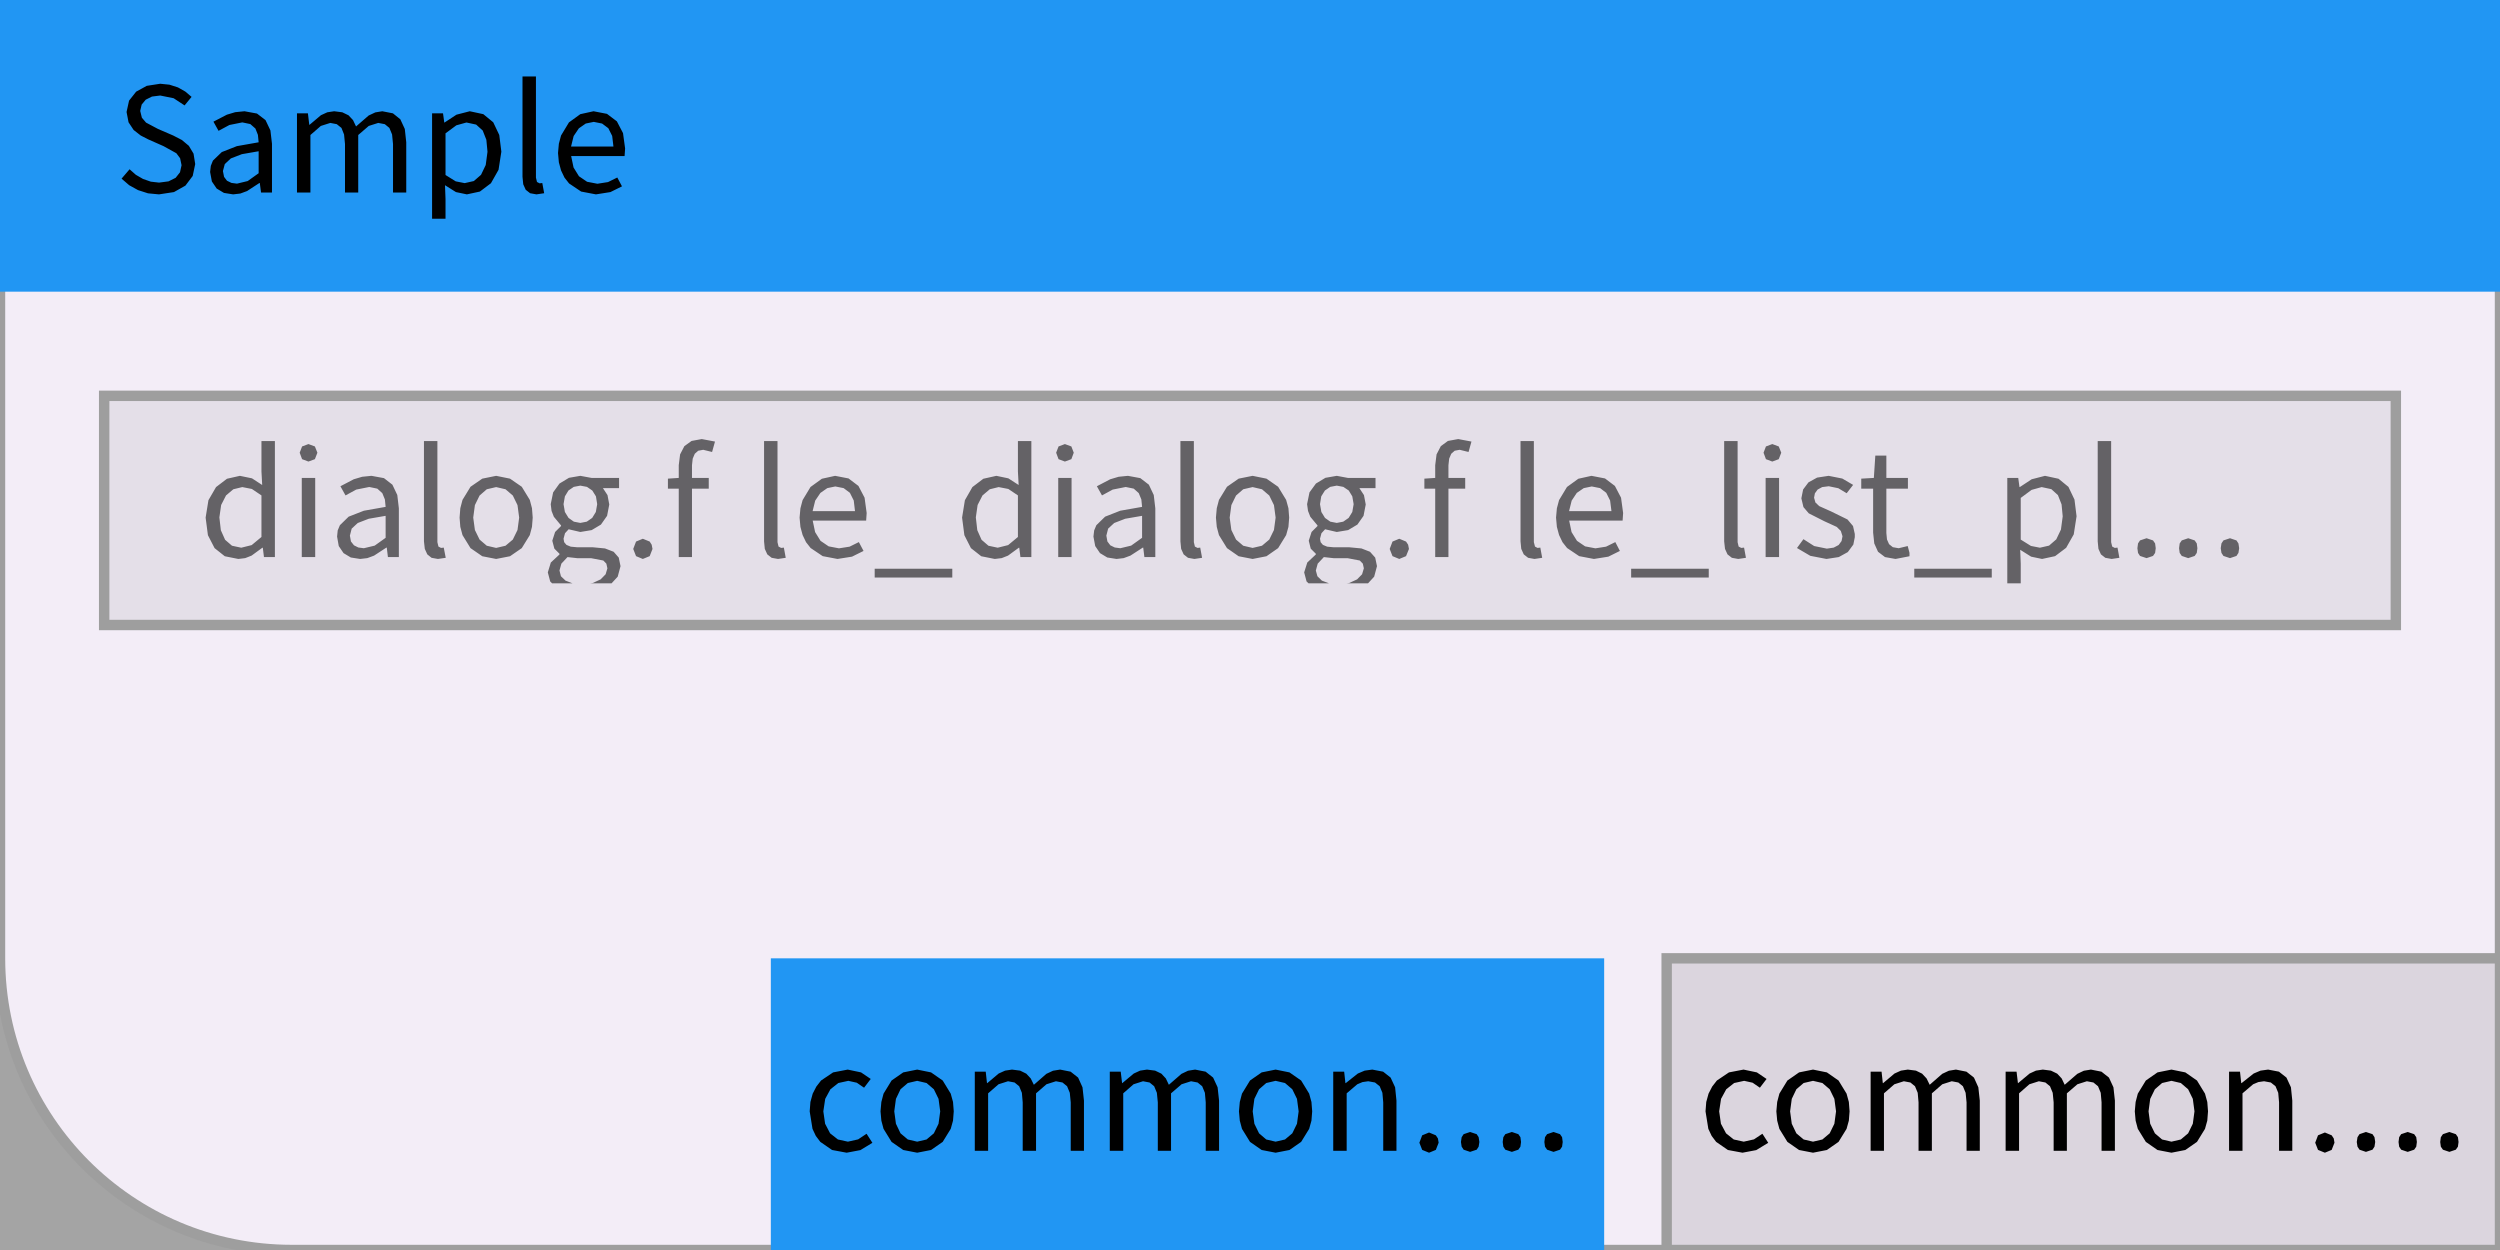
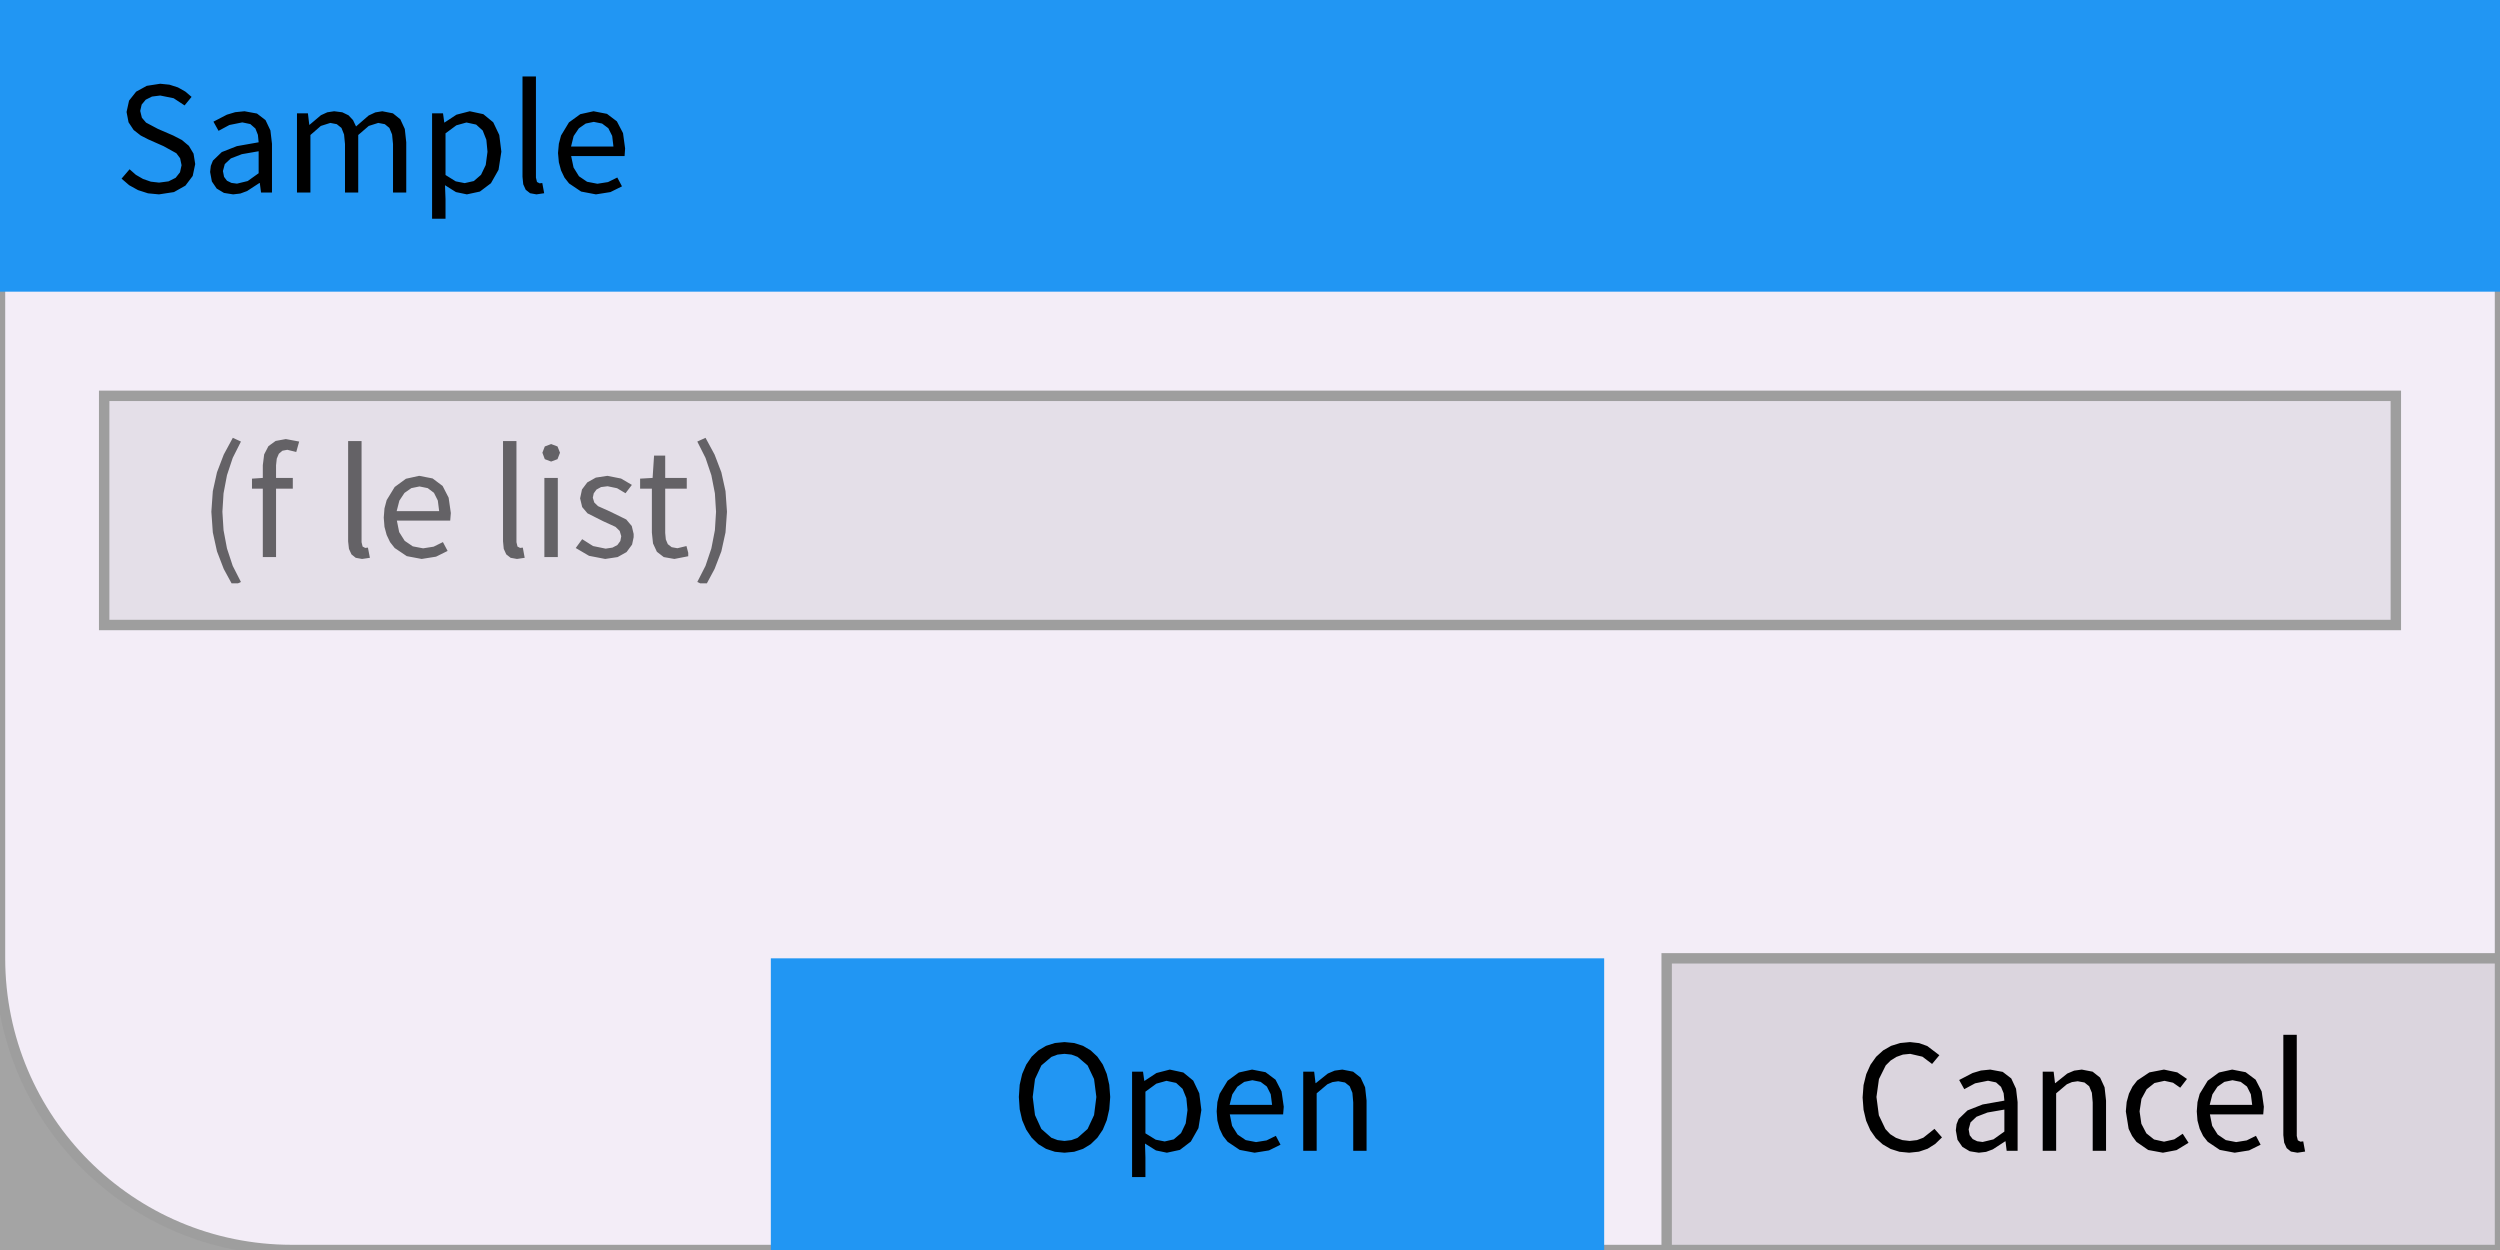
<svg xmlns="http://www.w3.org/2000/svg" width="240" height="120" viewBox="0 0 240 120">
  <rect x="0" y="0" width="240" height="120" fill="rgba(240,240,240,1.00)" />
  <rect x="0" y="0" width="240" height="120" fill="rgba(0,0,0,0.32)" />
  <rect x="0" y="0" width="240" height="120" rx="28" ry="28" fill="rgba(243,237,247,1.00)" />
  <rect x="0" y="0" width="240" height="120" rx="28" ry="28" fill="none" stroke="rgba(158,158,158,1.00)" stroke-width="1" />
  <rect x="0" y="0" width="240" height="28" fill="rgba(33,150,243,1.00)" />
  <path d="M18.74 15.75L18.58 14.75L18.13 14.00L17.46 13.44L16.63 13.01L15.17 12.38L14.02 11.77L13.62 11.30L13.46 10.65L13.60 10.04L13.99 9.57L14.59 9.27L15.38 9.17L16.67 9.43L17.72 10.12L18.39 9.30L17.79 8.79L17.08 8.39L16.27 8.13L15.38 8.04L14.09 8.24L13.07 8.80L12.39 9.66L12.15 10.75L12.34 11.74L12.83 12.48L13.51 13.01L14.23 13.38L15.70 14.03L16.93 14.71L17.29 15.19L17.43 15.86L17.28 16.54L16.86 17.07L16.18 17.41L15.27 17.53L14.48 17.44L13.73 17.18L13.04 16.78L12.44 16.25L11.67 17.15L12.40 17.78L13.25 18.25L14.21 18.56L15.26 18.66L15.26 18.66L16.70 18.44L17.80 17.82L18.50 16.89ZM24.94 17.57L25.06 18.48L26.11 18.48L26.11 13.80L25.96 12.52L25.49 11.53L24.67 10.90L23.47 10.68L22.58 10.77L21.78 11.01L20.49 11.68L20.98 12.56L22.02 12.00L23.26 11.75L24.03 11.91L24.52 12.34L24.76 12.95L24.83 13.66L22.74 14.03L21.29 14.60L20.44 15.42L20.24 15.92L20.17 16.51L20.34 17.42L20.80 18.10L21.50 18.52L22.38 18.66L22.38 18.66L23.07 18.58L23.72 18.34L24.90 17.57ZM21.40 16.42L21.58 15.75L22.16 15.21L23.22 14.80L24.83 14.52L24.83 16.63L23.78 17.38L22.75 17.63L22.75 17.63L22.22 17.56L21.79 17.35L21.51 16.98ZM31.71 11.80L32.33 11.92L32.78 12.28L33.03 12.91L33.12 13.83L33.12 18.48L34.39 18.48L34.39 12.96L35.40 12.09L36.31 11.80L36.94 11.92L37.38 12.28L37.64 12.91L37.73 13.83L37.73 18.48L39.00 18.48L39.00 13.66L38.86 12.38L38.43 11.45L37.72 10.88L36.70 10.68L36.03 10.79L35.39 11.09L34.18 12.14L33.89 11.53L33.46 11.07L32.86 10.78L32.08 10.68L31.42 10.78L30.81 11.06L29.72 11.98L29.69 11.98L29.56 10.88L28.51 10.88L28.51 18.48L29.80 18.48L29.80 12.96L30.80 12.09ZM43.77 18.44L44.82 18.66L46.07 18.39L47.13 17.59L47.86 16.30L48.13 14.56L47.93 12.96L47.35 11.74L46.40 10.96L45.10 10.68L43.82 11.01L42.68 11.76L42.65 11.76L42.53 10.88L41.48 10.88L41.48 21.00L42.77 21.00L42.77 19.11L42.72 17.78ZM43.81 12.03L44.78 11.76L45.71 11.96L46.34 12.53L46.69 13.42L46.80 14.57L46.63 15.84L46.18 16.78L45.49 17.38L44.61 17.58L44.61 17.58L43.75 17.41L42.77 16.80L42.77 12.80ZM51.55 17.47L51.45 17.05L51.45 7.34L50.16 7.34L50.16 16.97L50.23 17.69L50.47 18.22L50.89 18.55L51.50 18.66L51.50 18.66L52.24 18.55L52.06 17.57L51.80 17.60ZM58.37 17.48L57.35 17.64L56.36 17.45L55.58 16.92L55.06 16.08L54.83 14.98L59.96 14.98L60.01 14.25L59.81 12.78L59.22 11.65L58.27 10.93L56.98 10.68L55.71 10.96L54.62 11.75L53.86 13.01L53.65 13.80L53.57 14.69L53.65 15.58L53.86 16.36L54.19 17.05L54.63 17.61L55.79 18.39L57.21 18.66L57.21 18.66L58.60 18.44L59.71 17.89L59.26 17.04ZM57.00 11.70L57.80 11.86L58.40 12.31L58.77 13.05L58.89 14.07L54.82 14.07L55.07 13.06L55.57 12.32L56.23 11.86Z" fill="rgba(0,0,0,1.00)" fill-rule="nonzero" data-text="1" />
  <rect x="10" y="38" width="220" height="22" fill="rgba(228,223,232,1.00)" />
  <rect x="10" y="38" width="220" height="22" fill="none" stroke="rgba(158,158,158,1.00)" stroke-width="1" />
-   <path d="M25.23 52.58L25.34 53.48L26.39 53.48L26.39 42.34L25.10 42.34L25.10 45.26L25.17 46.56L24.19 45.92L23.03 45.68L21.79 45.96L20.74 46.76L20.01 48.02L19.74 49.69L19.96 51.38L20.60 52.62L21.58 53.40L22.88 53.66L22.88 53.66L23.54 53.58L24.15 53.34L25.19 52.58ZM21.06 49.67L21.23 48.48L21.70 47.56L22.40 46.97L23.26 46.76L24.18 46.94L25.10 47.56L25.10 51.55L24.16 52.33L23.16 52.58L23.16 52.58L22.27 52.39L21.61 51.82L21.20 50.90ZM28.97 53.48L30.26 53.48L30.26 45.88L28.97 45.88ZM29.61 42.63L29.00 42.86L28.77 43.46L29.00 44.08L29.61 44.31L29.61 44.31L30.23 44.08L30.47 43.46L30.23 42.86ZM37.13 52.57L37.24 53.48L38.29 53.48L38.29 48.80L38.14 47.52L37.67 46.53L36.86 45.90L35.66 45.68L34.77 45.77L33.96 46.01L32.68 46.68L33.17 47.56L34.20 47.00L35.45 46.75L36.22 46.91L36.70 47.34L36.95 47.95L37.02 48.66L34.93 49.03L33.47 49.60L32.63 50.42L32.42 50.92L32.36 51.51L32.52 52.42L32.98 53.10L33.68 53.52L34.57 53.66L34.57 53.66L35.26 53.58L35.91 53.34L37.09 52.57ZM33.59 51.42L33.76 50.75L34.34 50.21L35.40 49.80L37.02 49.52L37.02 51.63L35.97 52.38L34.93 52.63L34.93 52.63L34.40 52.56L33.98 52.35L33.69 51.98ZM42.09 52.47L41.99 52.05L41.99 42.34L40.70 42.34L40.70 51.97L40.78 52.69L41.02 53.22L41.43 53.55L42.04 53.66L42.04 53.66L42.79 53.55L42.60 52.57L42.34 52.60ZM51.07 50.58L51.14 49.69L51.07 48.79L50.86 47.99L50.09 46.73L48.96 45.95L47.63 45.68L46.30 45.95L45.17 46.73L44.40 47.99L44.19 48.79L44.12 49.69L44.19 50.58L44.40 51.37L45.17 52.62L46.30 53.40L47.63 53.66L47.63 53.66L48.96 53.40L50.09 52.62L50.86 51.37ZM45.43 49.69L45.59 48.49L46.04 47.57L46.73 46.97L47.63 46.76L48.53 46.97L49.23 47.57L49.68 48.49L49.84 49.69L49.68 50.88L49.23 51.80L48.53 52.39L47.63 52.60L47.63 52.60L46.73 52.39L46.04 51.80L45.59 50.88ZM59.57 54.35L59.40 53.53L58.91 52.97L58.08 52.65L56.93 52.54L55.43 52.54L54.79 52.48L54.38 52.31L54.16 52.05L54.10 51.72L54.24 51.19L54.59 50.81L55.71 51.07L56.80 50.89L57.69 50.36L58.28 49.52L58.49 48.43L58.32 47.53L57.88 46.86L59.43 46.86L59.43 45.88L56.79 45.88L55.71 45.68L54.62 45.87L53.71 46.42L53.10 47.27L52.87 48.40L52.95 49.05L53.17 49.61L53.86 50.44L53.86 50.50L53.29 51.07L53.02 51.91L53.22 52.67L53.71 53.16L53.71 53.23L52.88 54.00L52.59 54.95L52.82 55.82L53.00 56.00L58.71 56.00L59.30 55.36ZM54.10 48.40L54.23 47.65L54.57 47.09L55.08 46.74L55.71 46.62L56.35 46.74L56.86 47.09L57.21 47.65L57.33 48.40L57.20 49.15L56.85 49.72L56.33 50.08L55.71 50.20L55.71 50.20L55.09 50.08L54.58 49.72L54.23 49.15ZM53.71 54.77L53.89 54.11L54.48 53.48L55.46 53.59L56.77 53.59L57.92 53.81L58.21 54.11L58.31 54.56L58.14 55.13L57.66 55.62L56.90 55.97L56.65 56.00L54.96 56.00L54.29 55.74L53.85 55.32ZM62.37 51.99L61.71 51.72L61.06 51.99L60.79 52.70L61.06 53.39L61.71 53.66L61.71 53.66L62.37 53.39L62.64 52.70L62.56 52.29ZM66.43 46.91L68.04 46.91L68.04 45.88L66.43 45.88L66.43 44.67L66.50 44.03L66.70 43.56L67.03 43.27L67.51 43.18L68.36 43.39L68.64 42.39L67.37 42.15L66.39 42.33L65.70 42.83L65.29 43.62L65.16 44.66L65.16 45.88L64.12 45.95L64.12 46.91L65.16 46.91L65.16 53.48L66.43 53.48ZM74.74 52.47L74.64 52.05L74.64 42.34L73.35 42.34L73.35 51.97L73.42 52.69L73.66 53.22L74.08 53.55L74.69 53.66L74.69 53.66L75.43 53.55L75.25 52.57L74.99 52.60ZM81.56 52.48L80.54 52.64L79.55 52.45L78.77 51.92L78.25 51.08L78.02 49.98L83.15 49.98L83.20 49.25L83.00 47.78L82.41 46.65L81.46 45.93L80.17 45.68L78.90 45.96L77.81 46.75L77.05 48.01L76.84 48.80L76.76 49.69L76.84 50.58L77.05 51.36L77.38 52.05L77.82 52.61L78.98 53.39L80.40 53.66L80.40 53.66L81.79 53.44L82.90 52.89L82.45 52.04ZM80.19 46.70L80.99 46.86L81.59 47.31L81.96 48.05L82.08 49.07L78.01 49.07L78.26 48.06L78.76 47.32L79.42 46.86ZM83.97 55.44L91.42 55.44L91.42 54.60L83.97 54.60ZM97.85 52.58L97.96 53.48L99.01 53.48L99.01 42.34L97.72 42.34L97.72 45.26L97.79 46.56L96.80 45.92L95.65 45.68L94.40 45.96L93.35 46.76L92.63 48.02L92.36 49.69L92.58 51.38L93.21 52.62L94.20 53.40L95.50 53.66L95.50 53.66L96.16 53.58L96.77 53.34L97.81 52.58ZM93.68 49.67L93.85 48.48L94.32 47.56L95.02 46.97L95.87 46.76L96.80 46.94L97.72 47.56L97.72 51.55L96.78 52.33L95.78 52.58L95.78 52.58L94.89 52.39L94.23 51.82L93.82 50.90ZM101.59 53.48L102.87 53.48L102.87 45.88L101.59 45.88ZM102.23 42.63L101.62 42.86L101.39 43.46L101.62 44.08L102.23 44.31L102.23 44.31L102.85 44.08L103.08 43.46L102.85 42.86ZM109.75 52.57L109.86 53.48L110.91 53.48L110.91 48.80L110.76 47.52L110.29 46.53L109.47 45.90L108.28 45.68L107.39 45.77L106.58 46.01L105.30 46.68L105.79 47.56L106.82 47.00L108.07 46.75L108.84 46.91L109.32 47.34L109.57 47.95L109.64 48.66L107.54 49.03L106.09 49.60L105.25 50.42L105.04 50.92L104.97 51.51L105.14 52.42L105.60 53.10L106.30 53.52L107.19 53.66L107.19 53.66L107.87 53.58L108.52 53.34L109.71 52.57ZM106.21 51.42L106.38 50.75L106.96 50.21L108.02 49.80L109.64 49.52L109.64 51.63L108.59 52.38L107.55 52.63L107.55 52.63L107.02 52.56L106.59 52.35L106.31 51.98ZM114.71 52.47L114.61 52.05L114.61 42.34L113.32 42.34L113.32 51.97L113.39 52.69L113.63 53.22L114.05 53.55L114.66 53.66L114.66 53.66L115.40 53.55L115.22 52.57L114.96 52.60ZM123.69 50.58L123.76 49.69L123.69 48.79L123.47 47.99L122.70 46.73L121.58 45.95L120.25 45.68L118.91 45.95L117.79 46.73L117.02 47.99L116.81 48.79L116.73 49.69L116.81 50.58L117.02 51.37L117.79 52.62L118.91 53.40L120.25 53.66L120.25 53.66L121.58 53.40L122.70 52.62L123.47 51.37ZM118.05 49.69L118.21 48.49L118.66 47.57L119.35 46.97L120.25 46.76L121.15 46.97L121.85 47.57L122.30 48.49L122.46 49.69L122.30 50.88L121.85 51.80L121.15 52.39L120.25 52.60L120.25 52.60L119.35 52.39L118.66 51.80L118.21 50.88ZM132.19 54.35L132.02 53.53L131.52 52.97L130.70 52.65L129.54 52.54L128.05 52.54L127.41 52.48L127.00 52.31L126.78 52.05L126.72 51.72L126.86 51.19L127.21 50.81L128.33 51.07L129.42 50.89L130.31 50.36L130.90 49.52L131.11 48.43L130.94 47.53L130.50 46.86L132.05 46.86L132.05 45.88L129.40 45.88L128.33 45.68L127.24 45.87L126.33 46.42L125.71 47.27L125.48 48.40L125.57 49.05L125.79 49.61L126.48 50.44L126.48 50.50L125.91 51.07L125.64 51.91L125.83 52.67L126.32 53.16L126.32 53.23L125.50 54.00L125.20 54.95L125.43 55.82L125.62 56.00L131.33 56.00L131.92 55.36ZM126.72 48.40L126.84 47.65L127.19 47.09L127.70 46.74L128.33 46.62L128.96 46.74L129.48 47.09L129.82 47.65L129.95 48.40L129.82 49.15L129.47 49.72L128.95 50.08L128.33 50.20L128.33 50.20L127.71 50.08L127.20 49.72L126.85 49.15ZM126.32 54.77L126.50 54.11L127.09 53.48L128.07 53.59L129.39 53.59L130.54 53.81L130.83 54.11L130.93 54.56L130.76 55.13L130.28 55.62L129.52 55.97L129.27 56.00L127.58 56.00L126.90 55.74L126.47 55.32ZM134.98 51.99L134.33 51.72L133.68 51.99L133.41 52.70L133.68 53.39L134.33 53.66L134.33 53.66L134.98 53.39L135.26 52.70L135.18 52.29ZM139.05 46.91L140.66 46.91L140.66 45.88L139.05 45.88L139.05 44.67L139.12 44.03L139.32 43.56L139.65 43.27L140.13 43.18L140.98 43.39L141.26 42.39L139.99 42.15L139.00 42.33L138.32 42.83L137.91 43.62L137.78 44.66L137.78 45.88L136.74 45.95L136.74 46.91L137.78 46.91L137.78 53.48L139.05 53.48ZM147.36 52.47L147.25 52.05L147.25 42.34L145.97 42.34L145.97 51.97L146.04 52.69L146.28 53.22L146.70 53.55L147.31 53.66L147.31 53.66L148.05 53.55L147.87 52.57L147.60 52.60ZM154.18 52.48L153.16 52.64L152.17 52.45L151.39 51.92L150.87 51.08L150.64 49.98L155.77 49.98L155.82 49.25L155.62 47.78L155.03 46.65L154.08 45.93L152.78 45.68L151.52 45.96L150.43 46.75L149.67 48.01L149.46 48.80L149.38 49.69L149.46 50.58L149.67 51.36L150.00 52.05L150.44 52.61L151.60 53.39L153.02 53.66L153.02 53.66L154.40 53.44L155.51 52.89L155.07 52.04ZM152.81 46.70L153.61 46.86L154.20 47.31L154.57 48.05L154.70 49.07L150.63 49.07L150.88 48.06L151.37 47.32L152.04 46.86ZM156.59 55.44L164.04 55.44L164.04 54.60L156.59 54.60ZM166.91 52.47L166.81 52.05L166.81 42.34L165.52 42.34L165.52 51.97L165.60 52.69L165.84 53.22L166.26 53.55L166.87 53.66L166.87 53.66L167.61 53.55L167.43 52.57L167.16 52.60ZM169.50 53.48L170.79 53.48L170.79 45.88L169.50 45.88ZM170.14 42.63L169.53 42.86L169.30 43.46L169.53 44.08L170.14 44.31L170.14 44.31L170.76 44.08L171.00 43.46L170.76 42.86ZM178.06 51.57L178.06 51.26L177.89 50.50L177.36 49.87L175.79 49.10L174.65 48.59L174.28 48.24L174.15 47.78L174.23 47.36L174.49 47.00L174.93 46.76L175.56 46.68L176.48 46.87L177.28 47.35L177.90 46.55L176.86 45.94L175.55 45.68L174.44 45.85L173.61 46.31L173.10 46.99L172.93 47.84L173.13 48.68L173.64 49.28L175.14 50.04L176.32 50.58L176.72 50.97L176.88 51.48L176.79 51.94L176.51 52.32L176.04 52.57L175.38 52.67L174.16 52.42L173.13 51.76L172.51 52.61L173.79 53.36L175.34 53.66L175.34 53.66L176.52 53.48L177.39 53.00L177.92 52.28ZM182.27 52.63L181.71 52.53L181.35 52.24L181.15 51.79L181.09 51.17L181.09 46.91L183.16 46.91L183.16 45.88L181.09 45.88L181.09 43.74L180.03 43.74L179.89 45.88L178.68 45.95L178.68 46.91L179.82 46.91L179.82 51.13L179.93 52.17L180.29 52.97L180.96 53.48L181.97 53.66L181.97 53.66L183.31 53.40L183.31 53.07L183.14 52.42ZM183.77 55.44L191.21 55.44L191.21 54.60L183.77 54.60ZM194.99 53.44L196.04 53.66L197.29 53.39L198.35 52.59L199.08 51.30L199.35 49.56L199.15 47.96L198.57 46.74L197.62 45.96L196.32 45.68L195.04 46.01L193.90 46.76L193.87 46.76L193.75 45.88L192.70 45.88L192.70 56.00L193.99 56.00L193.99 54.11L193.94 52.78ZM195.03 47.03L196.00 46.76L196.93 46.96L197.56 47.53L197.91 48.42L198.02 49.57L197.85 50.84L197.40 51.78L196.71 52.38L195.83 52.58L195.83 52.58L194.97 52.41L193.99 51.80L193.99 47.80ZM202.77 52.47L202.67 52.05L202.67 42.34L201.38 42.34L201.38 51.97L201.45 52.69L201.69 53.22L202.11 53.55L202.72 53.66L202.72 53.66L203.46 53.55L203.28 52.57L203.02 52.60ZM213.26 52.17L213.45 51.88L214.08 51.67L214.70 51.88L214.89 52.17L214.96 52.63L214.89 53.08L214.70 53.37L214.08 53.58L214.08 53.58L213.45 53.37L213.26 53.08L213.19 52.63ZM205.25 52.17L205.44 51.88L206.07 51.67L206.69 51.88L206.89 52.17L206.95 52.63L206.89 53.08L206.69 53.37L206.07 53.58L206.07 53.58L205.44 53.37L205.25 53.08L205.19 52.63ZM209.25 52.17L209.45 51.88L210.07 51.67L210.69 51.88L210.89 52.17L210.95 52.63L210.89 53.08L210.69 53.37L210.07 53.58L210.07 53.58L209.45 53.37L209.25 53.08L209.19 52.63Z" fill="rgba(100,98,102,1.00)" fill-rule="nonzero" data-text="1" />
+   <path d="M21.46 50.90L21.35 49.13L21.46 47.36L21.79 45.62L22.34 43.96L23.13 42.39L22.35 42.03L21.48 43.64L20.83 45.34L20.43 47.15L20.29 49.13L20.43 51.11L20.83 52.93L21.48 54.62L22.23 56.00L22.85 56.00L23.13 55.87L22.34 54.32L21.79 52.65ZM26.50 46.91L28.11 46.91L28.11 45.88L26.50 45.88L26.50 44.67L26.57 44.03L26.77 43.56L27.11 43.27L27.58 43.18L28.44 43.39L28.72 42.39L27.44 42.15L26.46 42.33L25.77 42.83L25.36 43.62L25.23 44.66L25.23 45.88L24.19 45.95L24.19 46.91L25.23 46.91L25.23 53.48L26.50 53.48ZM34.81 52.47L34.71 52.05L34.71 42.34L33.42 42.34L33.42 51.97L33.50 52.69L33.74 53.22L34.15 53.55L34.76 53.66L34.76 53.66L35.51 53.55L35.32 52.57L35.06 52.60ZM41.63 52.48L40.62 52.64L39.63 52.45L38.85 51.92L38.32 51.08L38.10 49.98L43.22 49.98L43.28 49.25L43.07 47.78L42.49 46.65L41.53 45.93L40.24 45.68L38.97 45.96L37.89 46.75L37.12 48.01L36.91 48.80L36.84 49.69L36.91 50.58L37.12 51.36L37.45 52.05L37.89 52.61L39.05 53.39L40.48 53.66L40.48 53.66L41.86 53.44L42.97 52.89L42.52 52.04ZM40.27 46.70L41.06 46.86L41.66 47.31L42.03 48.05L42.16 49.07L38.08 49.07L38.34 48.06L38.83 47.32L39.49 46.86ZM49.68 52.47L49.58 52.05L49.58 42.34L48.29 42.34L48.29 51.97L48.36 52.69L48.60 53.22L49.02 53.55L49.63 53.66L49.63 53.66L50.37 53.55L50.19 52.57L49.93 52.60ZM52.26 53.48L53.55 53.48L53.55 45.88L52.26 45.88ZM52.91 42.63L52.30 42.86L52.07 43.46L52.30 44.08L52.91 44.31L52.91 44.31L53.52 44.08L53.76 43.46L53.52 42.86ZM60.83 51.57L60.83 51.26L60.65 50.50L60.12 49.87L58.55 49.10L57.41 48.59L57.05 48.24L56.91 47.78L57.00 47.36L57.26 47.00L57.70 46.76L58.33 46.68L59.24 46.87L60.05 47.35L60.66 46.55L59.62 45.94L58.31 45.68L57.20 45.85L56.38 46.31L55.87 46.99L55.69 47.84L55.89 48.68L56.40 49.28L57.91 50.04L59.09 50.58L59.49 50.97L59.64 51.48L59.55 51.94L59.27 52.32L58.80 52.57L58.14 52.67L56.93 52.42L55.89 51.76L55.27 52.61L56.55 53.36L58.10 53.66L58.10 53.66L59.29 53.48L60.15 53.00L60.68 52.28ZM65.03 52.63L64.48 52.53L64.11 52.24L63.92 51.79L63.86 51.17L63.86 46.91L65.93 46.91L65.93 45.88L63.86 45.88L63.86 43.74L62.79 43.74L62.65 45.88L61.45 45.95L61.45 46.91L62.58 46.91L62.58 51.13L62.69 52.17L63.06 52.97L63.72 53.48L64.74 53.66L64.74 53.66L66.07 53.40L66.07 53.07L65.90 52.42ZM69.79 49.13L69.65 47.15L69.25 45.34L68.60 43.64L67.73 42.03L66.94 42.39L67.73 43.96L68.29 45.62L68.63 47.36L68.74 49.13L68.63 50.90L68.29 52.65L67.73 54.32L66.94 55.87L67.22 56.00L67.86 56.00L68.60 54.62L69.25 52.93L69.65 51.11Z" fill="rgba(100,98,102,1.00)" fill-rule="nonzero" data-text="1" />
  <rect x="74" y="92" width="80" height="28" fill="rgba(33,150,243,1.00)" />
-   <path d="M82.38 109.38L81.40 109.60L80.44 109.39L79.69 108.80L79.21 107.88L79.04 106.69L79.22 105.49L79.72 104.57L80.48 103.97L81.44 103.76L82.25 103.94L82.95 104.42L83.59 103.58L82.66 102.95L81.38 102.68L79.98 102.95L78.82 103.73L78.37 104.31L78.02 104.99L77.80 105.79L77.73 106.69L78.00 108.37L78.32 109.05L78.75 109.62L79.88 110.40L81.28 110.66L81.28 110.66L82.60 110.41L83.75 109.71L83.19 108.84ZM91.49 107.58L91.56 106.69L91.49 105.79L91.27 104.99L90.50 103.73L89.38 102.95L88.05 102.68L86.71 102.95L85.59 103.73L84.82 104.99L84.61 105.79L84.53 106.69L84.61 107.58L84.82 108.37L85.59 109.62L86.71 110.40L88.05 110.66L88.05 110.66L89.38 110.40L90.50 109.62L91.27 108.37ZM85.85 106.69L86.01 105.49L86.45 104.57L87.15 103.97L88.05 103.76L88.95 103.97L89.65 104.57L90.10 105.49L90.26 106.69L90.10 107.88L89.65 108.80L88.95 109.39L88.05 109.60L88.05 109.60L87.15 109.39L86.45 108.80L86.01 107.88ZM96.77 103.80L97.40 103.92L97.84 104.28L98.10 104.91L98.18 105.83L98.18 110.48L99.46 110.48L99.46 104.96L100.46 104.09L101.37 103.80L102.00 103.92L102.44 104.28L102.70 104.91L102.79 105.83L102.79 110.48L104.06 110.48L104.06 105.66L103.92 104.38L103.50 103.45L102.78 102.88L101.77 102.68L101.09 102.79L100.45 103.09L99.25 104.14L98.95 103.53L98.52 103.07L97.93 102.78L97.15 102.68L96.49 102.78L95.87 103.06L94.78 103.98L94.75 103.98L94.63 102.88L93.58 102.88L93.58 110.48L94.86 110.48L94.86 104.96L95.86 104.09ZM109.73 103.80L110.36 103.92L110.80 104.28L111.06 104.91L111.15 105.83L111.15 110.48L112.42 110.48L112.42 104.96L113.43 104.09L114.34 103.80L114.97 103.92L115.41 104.28L115.67 104.91L115.75 105.83L115.75 110.48L117.03 110.48L117.03 105.66L116.89 104.38L116.46 103.45L115.74 102.88L114.73 102.68L114.05 102.79L113.42 103.09L112.21 104.14L111.92 103.53L111.49 103.07L110.89 102.78L110.11 102.68L109.45 102.78L108.84 103.06L107.74 103.98L107.72 103.98L107.59 102.88L106.54 102.88L106.54 110.48L107.83 110.48L107.83 104.96L108.82 104.09ZM125.90 107.58L125.97 106.69L125.90 105.79L125.68 104.99L124.91 103.73L123.79 102.95L122.46 102.68L121.12 102.95L120.00 103.73L119.23 104.99L119.02 105.79L118.94 106.69L119.02 107.58L119.23 108.37L120.00 109.62L121.12 110.40L122.46 110.66L122.46 110.66L123.79 110.40L124.91 109.62L125.68 108.37ZM120.26 106.69L120.42 105.49L120.87 104.57L121.56 103.97L122.46 103.76L123.36 103.97L124.06 104.57L124.51 105.49L124.67 106.69L124.51 107.88L124.06 108.80L123.36 109.39L122.46 109.60L122.46 109.60L121.56 109.39L120.87 108.80L120.42 107.88ZM130.80 103.88L131.35 103.80L132.00 103.92L132.45 104.28L132.71 104.91L132.79 105.83L132.79 110.48L134.06 110.48L134.06 105.66L133.93 104.38L133.50 103.45L132.78 102.88L131.74 102.68L131.01 102.78L130.35 103.06L129.19 103.98L129.16 103.98L129.04 102.88L127.99 102.88L127.99 110.48L129.28 110.48L129.28 104.96L130.30 104.09ZM137.84 108.99L137.19 108.72L136.53 108.99L136.26 109.70L136.53 110.39L137.19 110.66L137.19 110.66L137.84 110.39L138.11 109.70L138.04 109.29ZM148.32 109.17L148.52 108.88L149.14 108.67L149.76 108.88L149.96 109.17L150.02 109.63L149.96 110.08L149.76 110.37L149.14 110.58L149.14 110.58L148.52 110.37L148.32 110.08L148.26 109.63ZM140.32 109.17L140.51 108.88L141.13 108.67L141.76 108.88L141.95 109.17L142.02 109.63L141.95 110.08L141.76 110.37L141.13 110.58L141.13 110.58L140.51 110.37L140.32 110.08L140.25 109.63ZM144.32 109.17L144.51 108.88L145.14 108.67L145.76 108.88L145.96 109.17L146.02 109.63L145.96 110.08L145.76 110.37L145.14 110.58L145.14 110.58L144.51 110.37L144.32 110.08L144.26 109.63Z" fill="rgba(0,0,0,1.00)" fill-rule="nonzero" data-text="1" />
+   <path d="M105.35 109.22L105.87 108.45L106.25 107.54L106.49 106.49L106.58 105.31L106.49 104.14L106.25 103.10L105.87 102.20L105.35 101.44L104.71 100.84L103.97 100.40L103.12 100.13L102.19 100.04L101.27 100.13L100.42 100.40L99.68 100.84L99.04 101.44L98.52 102.20L98.13 103.10L97.89 104.14L97.81 105.31L97.89 106.49L98.13 107.54L98.52 108.45L99.04 109.22L99.68 109.84L100.42 110.29L101.27 110.57L102.19 110.66L102.19 110.66L103.12 110.57L103.97 110.29L104.71 109.84ZM99.36 107.05L99.14 105.31L99.36 103.59L99.97 102.28L100.94 101.46L101.53 101.24L102.19 101.17L102.86 101.24L103.45 101.46L104.41 102.28L105.03 103.59L105.25 105.31L105.03 107.05L104.41 108.38L103.45 109.23L102.86 109.45L102.19 109.53L102.19 109.53L101.53 109.45L100.94 109.23L99.97 108.38ZM110.97 110.44L112.02 110.66L113.27 110.39L114.32 109.59L115.05 108.30L115.33 106.56L115.13 104.96L114.55 103.74L113.60 102.96L112.30 102.68L111.02 103.01L109.88 103.76L109.85 103.76L109.73 102.88L108.68 102.88L108.68 113.00L109.96 113.00L109.96 111.11L109.92 109.78ZM111.01 104.03L111.98 103.76L112.91 103.96L113.53 104.53L113.89 105.42L114.00 106.57L113.83 107.84L113.38 108.78L112.68 109.38L111.81 109.58L111.81 109.58L110.95 109.41L109.96 108.80L109.96 104.80ZM121.59 109.48L120.58 109.64L119.59 109.45L118.81 108.92L118.28 108.08L118.06 106.98L123.18 106.98L123.24 106.25L123.03 104.78L122.45 103.65L121.49 102.93L120.20 102.68L118.93 102.96L117.85 103.75L117.08 105.01L116.87 105.80L116.80 106.69L116.87 107.58L117.08 108.36L117.41 109.05L117.85 109.61L119.01 110.39L120.44 110.66L120.44 110.66L121.82 110.44L122.93 109.89L122.48 109.04ZM120.23 103.70L121.02 103.86L121.62 104.31L121.99 105.05L122.12 106.07L118.04 106.07L118.30 105.06L118.79 104.32L119.45 103.86ZM127.92 103.88L128.47 103.80L129.12 103.92L129.57 104.28L129.83 104.91L129.91 105.83L129.91 110.48L131.19 110.48L131.19 105.66L131.05 104.38L130.62 103.45L129.90 102.88L128.86 102.68L128.13 102.78L127.47 103.06L126.32 103.98L126.29 103.98L126.16 102.88L125.11 102.88L125.11 110.48L126.40 110.48L126.40 104.96L127.43 104.09Z" fill="rgba(0,0,0,1.00)" fill-rule="nonzero" data-text="1" />
  <rect x="160" y="92" width="80" height="28" fill="rgba(219,213,222,1.00)" />
  <rect x="160" y="92" width="80" height="28" fill="none" stroke="rgba(158,158,158,1.00)" stroke-width="1" />
-   <path d="M168.38 109.38L167.40 109.60L166.44 109.39L165.70 108.80L165.21 107.88L165.04 106.69L165.22 105.49L165.72 104.57L166.48 103.97L167.44 103.76L168.25 103.94L168.95 104.42L169.59 103.58L168.66 102.95L167.38 102.68L165.98 102.95L164.82 103.73L164.37 104.31L164.02 104.99L163.80 105.79L163.73 106.69L164.00 108.37L164.32 109.05L164.75 109.62L165.88 110.40L167.28 110.66L167.28 110.66L168.60 110.41L169.75 109.71L169.19 108.84ZM177.49 107.58L177.56 106.69L177.49 105.79L177.27 104.99L176.50 103.73L175.38 102.95L174.05 102.68L172.71 102.95L171.59 103.73L170.82 104.99L170.61 105.79L170.53 106.69L170.61 107.58L170.82 108.37L171.59 109.62L172.71 110.40L174.05 110.66L174.05 110.66L175.38 110.40L176.50 109.62L177.27 108.37ZM171.85 106.69L172.01 105.49L172.45 104.57L173.15 103.97L174.05 103.76L174.95 103.97L175.65 104.57L176.10 105.49L176.26 106.69L176.10 107.88L175.65 108.80L174.95 109.39L174.05 109.60L174.05 109.60L173.15 109.39L172.45 108.80L172.01 107.88ZM182.77 103.80L183.40 103.92L183.84 104.28L184.10 104.91L184.18 105.83L184.18 110.48L185.46 110.48L185.46 104.96L186.46 104.09L187.37 103.80L188.00 103.92L188.44 104.28L188.70 104.91L188.79 105.83L188.79 110.48L190.06 110.48L190.06 105.66L189.92 104.38L189.50 103.45L188.78 102.88L187.77 102.68L187.09 102.79L186.45 103.09L185.25 104.14L184.95 103.53L184.52 103.07L183.93 102.78L183.15 102.68L182.49 102.78L181.87 103.06L180.78 103.98L180.75 103.98L180.63 102.88L179.58 102.88L179.58 110.48L180.86 110.48L180.86 104.96L181.86 104.09ZM195.73 103.80L196.36 103.92L196.80 104.28L197.06 104.91L197.15 105.83L197.15 110.48L198.42 110.48L198.42 104.96L199.43 104.09L200.34 103.80L200.97 103.92L201.41 104.28L201.67 104.91L201.75 105.83L201.75 110.48L203.03 110.48L203.03 105.66L202.89 104.38L202.46 103.45L201.74 102.88L200.73 102.68L200.05 102.79L199.42 103.09L198.21 104.14L197.92 103.53L197.49 103.07L196.89 102.78L196.11 102.68L195.45 102.78L194.84 103.06L193.74 103.98L193.72 103.98L193.59 102.88L192.54 102.88L192.54 110.48L193.83 110.48L193.83 104.96L194.82 104.09ZM211.90 107.58L211.97 106.69L211.90 105.79L211.68 104.99L210.91 103.73L209.79 102.95L208.46 102.68L207.12 102.95L206.00 103.73L205.23 104.99L205.02 105.79L204.94 106.69L205.02 107.58L205.23 108.37L206.00 109.62L207.12 110.40L208.46 110.66L208.46 110.66L209.79 110.40L210.91 109.62L211.68 108.37ZM206.26 106.69L206.42 105.49L206.87 104.57L207.56 103.97L208.46 103.76L209.36 103.97L210.06 104.57L210.51 105.49L210.67 106.69L210.51 107.88L210.06 108.80L209.36 109.39L208.46 109.60L208.46 109.60L207.56 109.39L206.87 108.80L206.42 107.88ZM216.80 103.88L217.35 103.80L218.00 103.92L218.45 104.28L218.71 104.91L218.79 105.83L218.79 110.48L220.06 110.48L220.06 105.66L219.93 104.38L219.50 103.45L218.78 102.88L217.74 102.68L217.01 102.78L216.35 103.06L215.19 103.98L215.16 103.98L215.04 102.88L213.99 102.88L213.99 110.48L215.28 110.48L215.28 104.96L216.30 104.09ZM223.84 108.99L223.19 108.72L222.53 108.99L222.26 109.70L222.53 110.39L223.19 110.66L223.19 110.66L223.84 110.39L224.11 109.70L224.04 109.29ZM234.32 109.17L234.52 108.88L235.14 108.67L235.76 108.88L235.96 109.17L236.02 109.63L235.96 110.08L235.76 110.37L235.14 110.58L235.14 110.58L234.52 110.37L234.32 110.08L234.26 109.63ZM226.32 109.17L226.51 108.88L227.13 108.67L227.76 108.88L227.95 109.17L228.02 109.63L227.95 110.08L227.76 110.37L227.13 110.58L227.13 110.58L226.51 110.37L226.32 110.08L226.25 109.63ZM230.32 109.17L230.51 108.88L231.14 108.67L231.76 108.88L231.96 109.17L232.02 109.63L231.96 110.08L231.76 110.37L231.14 110.58L231.14 110.58L230.51 110.37L230.32 110.08L230.26 109.63Z" fill="rgba(0,0,0,1.00)" fill-rule="nonzero" data-text="1" />
+   <path d="M186.43 109.19L185.71 108.37L184.64 109.22L184.03 109.45L183.33 109.53L182.63 109.45L182.01 109.23L181.46 108.88L181.00 108.39L180.37 107.07L180.14 105.31L180.38 103.59L181.03 102.28L181.50 101.81L182.06 101.46L182.68 101.24L183.38 101.17L184.55 101.44L185.48 102.14L186.18 101.30L185.02 100.42L184.24 100.14L183.36 100.04L182.42 100.13L181.55 100.40L180.78 100.84L180.11 101.45L179.57 102.21L179.16 103.12L178.90 104.17L178.81 105.36L178.90 106.54L179.15 107.59L179.55 108.50L180.08 109.26L180.74 109.86L181.50 110.30L182.35 110.57L183.28 110.66L183.28 110.66L184.22 110.56L185.05 110.28L185.78 109.82ZM192.53 109.57L192.64 110.48L193.69 110.48L193.69 105.80L193.54 104.52L193.08 103.53L192.26 102.90L191.06 102.68L190.17 102.77L189.37 103.01L188.08 103.68L188.57 104.56L189.61 104.00L190.85 103.75L191.62 103.91L192.10 104.34L192.35 104.95L192.42 105.66L190.33 106.03L188.88 106.60L188.03 107.42L187.83 107.92L187.76 108.51L187.92 109.42L188.39 110.10L189.09 110.52L189.97 110.66L189.97 110.66L190.66 110.58L191.31 110.34L192.49 109.57ZM188.99 108.42L189.17 107.75L189.74 107.21L190.80 106.80L192.42 106.52L192.42 108.63L191.37 109.38L190.33 109.63L190.33 109.63L189.81 109.56L189.38 109.35L189.09 108.98ZM198.91 103.88L199.46 103.80L200.11 103.92L200.56 104.28L200.82 104.91L200.90 105.83L200.90 110.48L202.18 110.48L202.18 105.66L202.04 104.38L201.61 103.45L200.89 102.88L199.85 102.68L199.12 102.78L198.46 103.06L197.31 103.98L197.28 103.98L197.15 102.88L196.10 102.88L196.10 110.48L197.39 110.48L197.39 104.96L198.42 104.09ZM208.73 109.38L207.75 109.60L206.79 109.39L206.05 108.80L205.57 107.88L205.40 106.69L205.58 105.49L206.08 104.57L206.83 103.97L207.79 103.76L208.61 103.94L209.30 104.42L209.95 103.58L209.02 102.95L207.74 102.68L206.34 102.95L205.17 103.73L204.72 104.31L204.38 104.99L204.16 105.79L204.08 106.69L204.35 108.37L204.68 109.05L205.10 109.62L206.23 110.40L207.64 110.66L207.64 110.66L208.95 110.41L210.10 109.71L209.54 108.84ZM215.68 109.48L214.67 109.64L213.68 109.45L212.90 108.92L212.37 108.08L212.15 106.98L217.27 106.98L217.33 106.25L217.12 104.78L216.54 103.65L215.58 102.93L214.29 102.68L213.02 102.96L211.94 103.75L211.17 105.01L210.96 105.80L210.89 106.69L210.96 107.58L211.17 108.36L211.50 109.05L211.94 109.61L213.10 110.39L214.53 110.66L214.53 110.66L215.91 110.44L217.02 109.89L216.57 109.04ZM214.32 103.70L215.11 103.86L215.71 104.31L216.08 105.05L216.21 106.07L212.13 106.07L212.39 105.06L212.88 104.32L213.54 103.86ZM220.59 109.47L220.49 109.05L220.49 99.34L219.20 99.34L219.20 108.97L219.28 109.69L219.52 110.22L219.93 110.55L220.55 110.66L220.55 110.66L221.29 110.55L221.11 109.57L220.84 109.60Z" fill="rgba(0,0,0,1.00)" fill-rule="nonzero" data-text="1" />
</svg>
